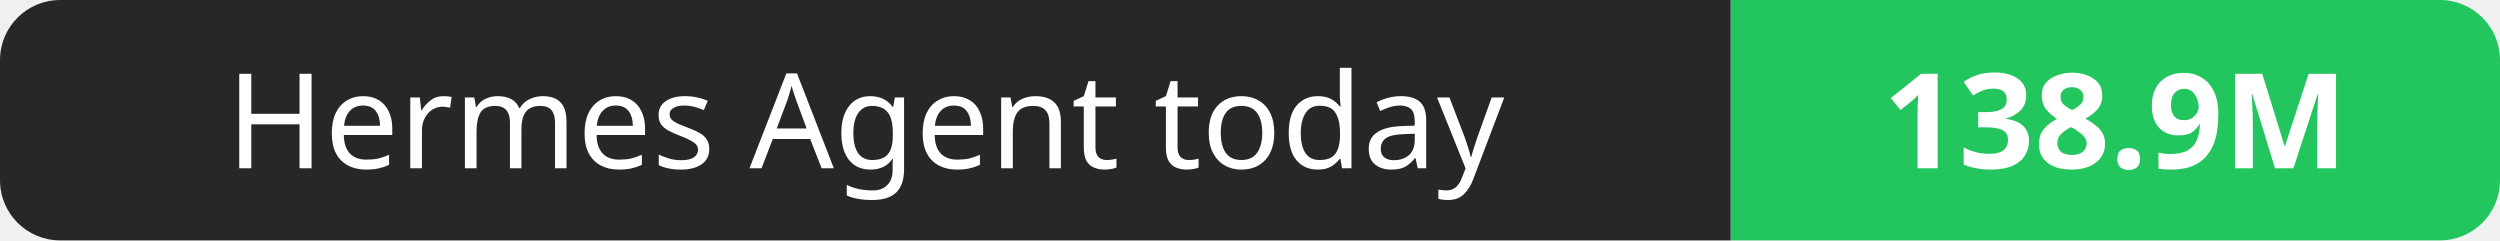
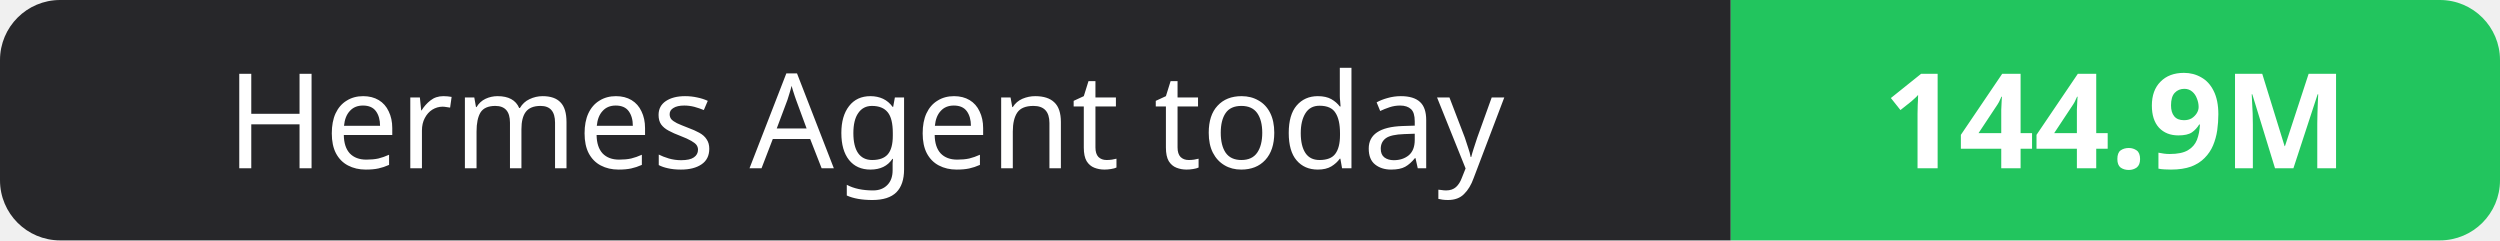
- <svg xmlns="http://www.w3.org/2000/svg" width="208" height="20" role="img" aria-label="Hermes Agent today: 138.9M">
+ <svg xmlns="http://www.w3.org/2000/svg" width="208" height="20" role="img" aria-label="Hermes Agent today: 144.9M">
  <clipPath id="r">
    <rect width="208" height="20" rx="5" fill="#fff" />
  </clipPath>
  <g clip-path="url(#r)">
    <rect width="144" height="20" fill="#27272a" />
    <rect x="144" width="64" height="20" fill="#22c55e" />
  </g>
  <g fill="#fff" text-anchor="middle" font-family="Verdana,Geneva,sans-serif" font-size="11">
    <text x="72.0" y="14">Hermes Agent today</text>
-     <text x="176.0" y="14" font-weight="700">138.9M</text>
+     <text x="176.0" y="14" font-weight="700">144.9M</text>
  </g>
</svg>
